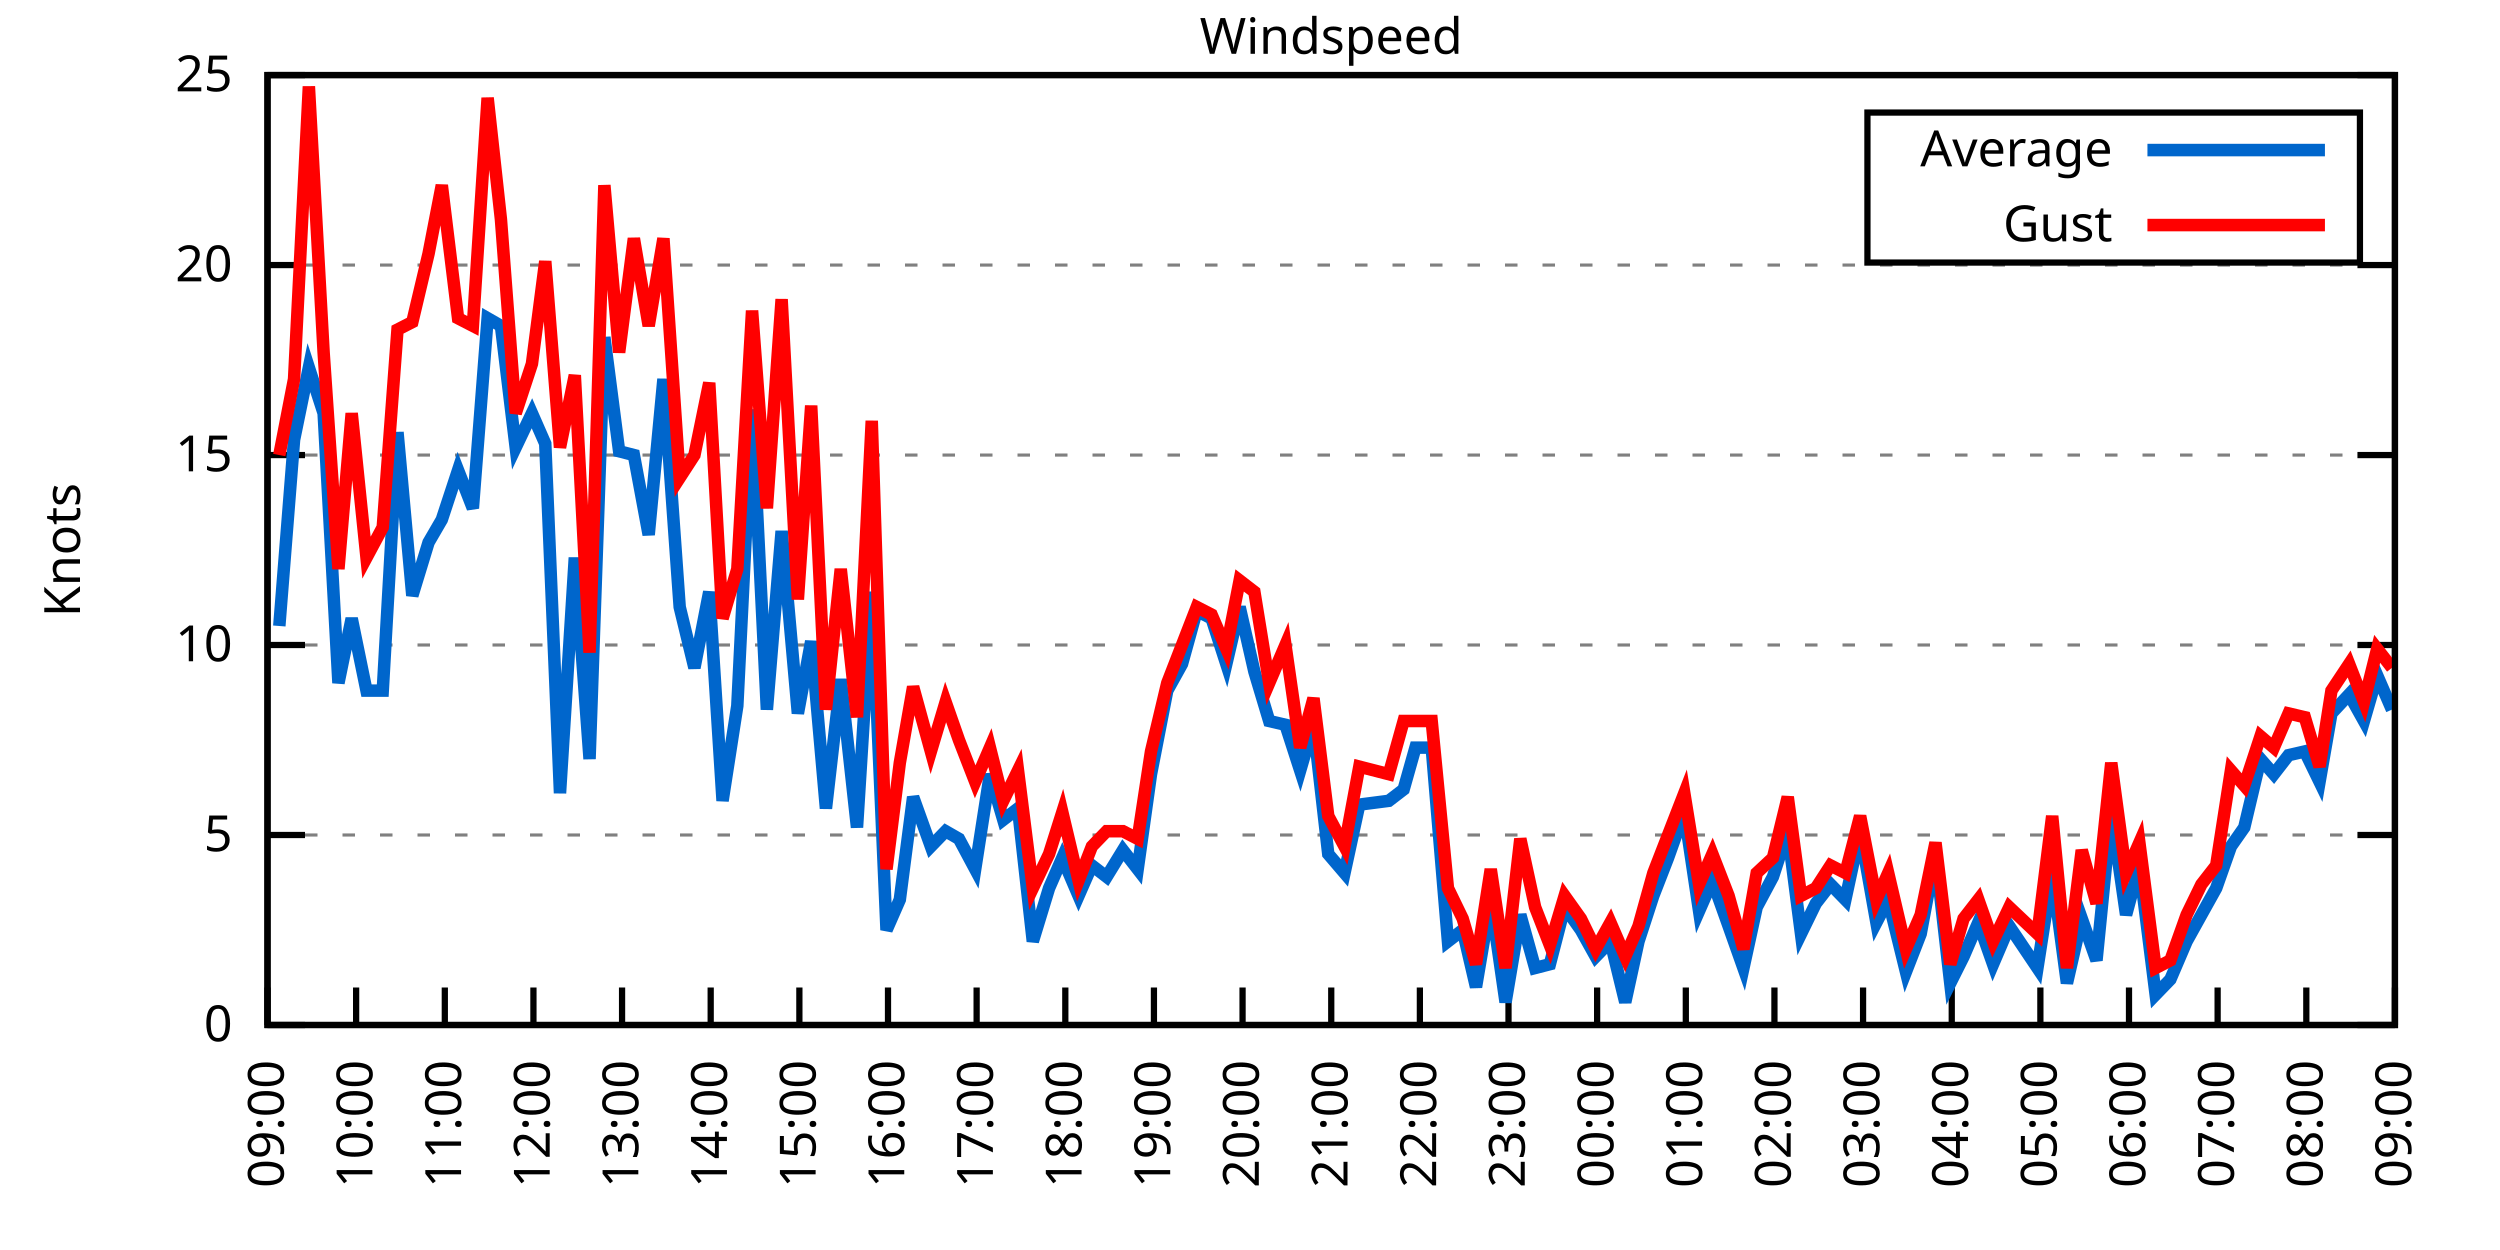
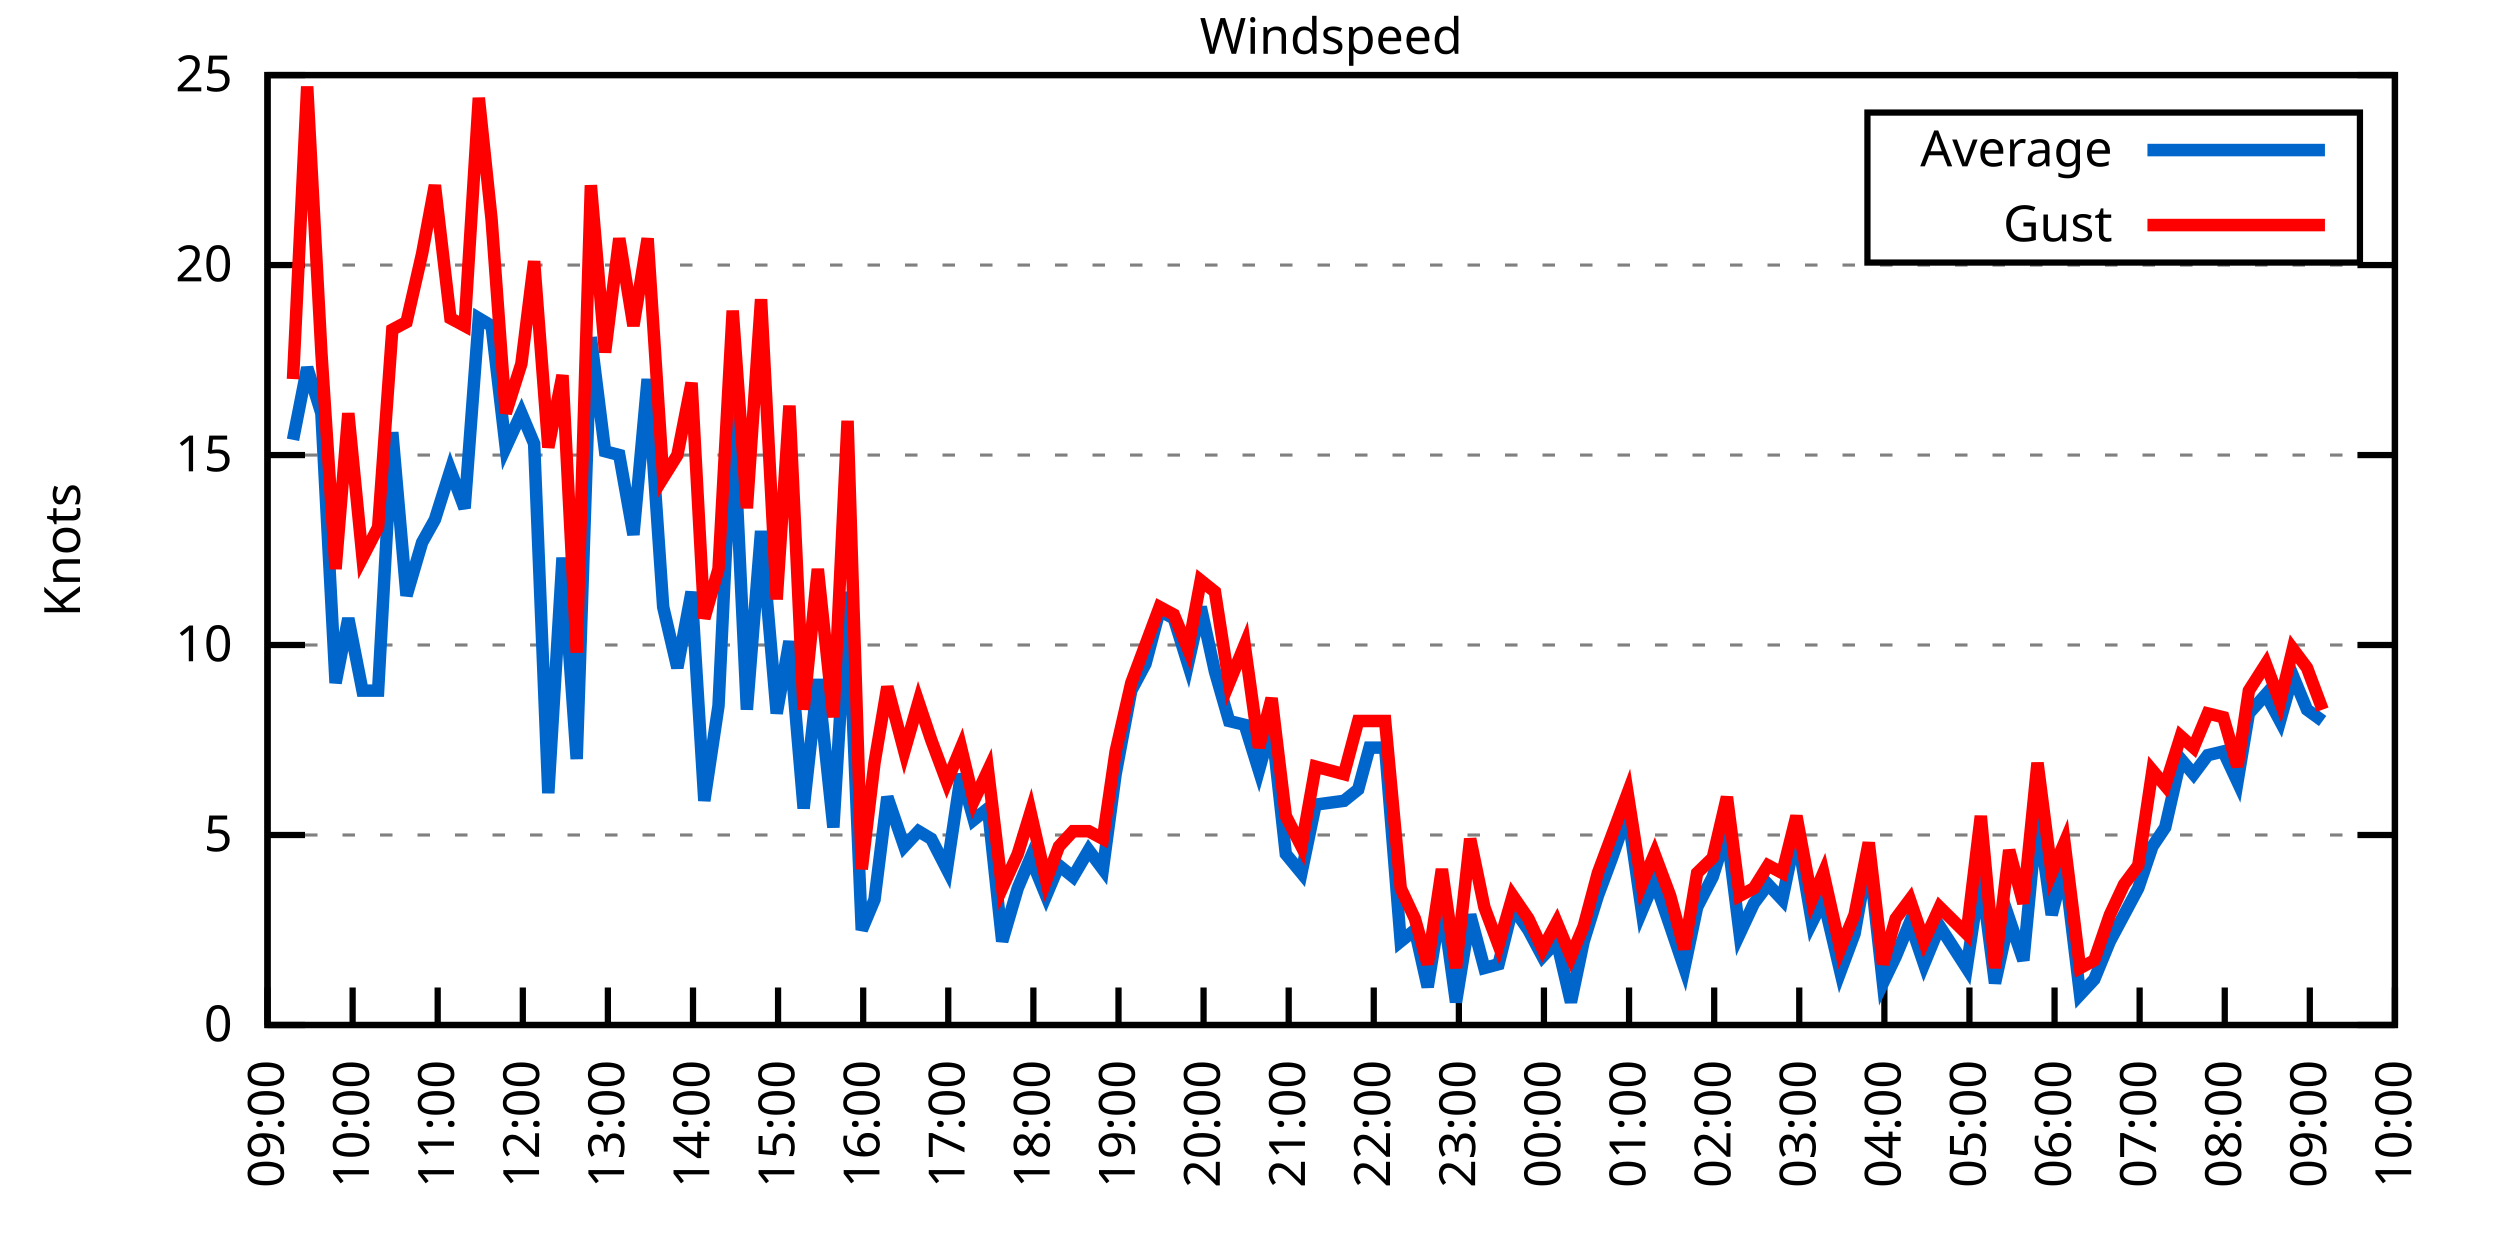
<svg xmlns="http://www.w3.org/2000/svg" xmlns:xlink="http://www.w3.org/1999/xlink" width="400" height="200" viewBox="0 0 400 200">
  <g id="gnuplot_canvas">
    <rect x="0" y="0" width="400" height="200" fill="none" />
    <defs>
      <circle id="gpDot" r="0.5" stroke-width="0.5" stroke="currentColor" />
      <path id="gpPt0" stroke-width="0.333" stroke="currentColor" d="M-1,0 h2 M0,-1 v2" />
      <path id="gpPt1" stroke-width="0.333" stroke="currentColor" d="M-1,-1 L1,1 M1,-1 L-1,1" />
      <path id="gpPt2" stroke-width="0.333" stroke="currentColor" d="M-1,0 L1,0 M0,-1 L0,1 M-1,-1 L1,1 M-1,1 L1,-1" />
      <rect id="gpPt3" stroke-width="0.333" stroke="currentColor" x="-1" y="-1" width="2" height="2" />
      <rect id="gpPt4" stroke-width="0.333" stroke="currentColor" fill="currentColor" x="-1" y="-1" width="2" height="2" />
      <circle id="gpPt5" stroke-width="0.333" stroke="currentColor" cx="0" cy="0" r="1" />
      <use xlink:href="#gpPt5" id="gpPt6" fill="currentColor" stroke="none" />
      <path id="gpPt7" stroke-width="0.333" stroke="currentColor" d="M0,-1.33 L-1.33,0.67 L1.33,0.67 z" />
      <use xlink:href="#gpPt7" id="gpPt8" fill="currentColor" stroke="none" />
      <use xlink:href="#gpPt7" id="gpPt9" stroke="currentColor" transform="rotate(180)" />
      <use xlink:href="#gpPt9" id="gpPt10" fill="currentColor" stroke="none" />
      <use xlink:href="#gpPt3" id="gpPt11" stroke="currentColor" transform="rotate(45)" />
      <use xlink:href="#gpPt11" id="gpPt12" fill="currentColor" stroke="none" />
      <path id="gpPt13" stroke-width="0.333" stroke="currentColor" d="M0,1.330 L1.265,0.411 L0.782,-1.067 L-0.782,-1.076 L-1.265,0.411 z" />
      <use xlink:href="#gpPt13" id="gpPt14" fill="currentColor" stroke="none" />
      <filter id="textbox" filterUnits="objectBoundingBox" x="0" y="0" height="1" width="1">
        <feFlood flood-color="white" flood-opacity="1" result="bgnd" />
        <feComposite in="SourceGraphic" in2="bgnd" operator="atop" />
      </filter>
      <filter id="greybox" filterUnits="objectBoundingBox" x="0" y="0" height="1" width="1">
        <feFlood flood-color="lightgrey" flood-opacity="1" result="grey" />
        <feComposite in="SourceGraphic" in2="grey" operator="atop" />
      </filter>
    </defs>
    <g fill="none" color="white" stroke="currentColor" stroke-width="1.00" stroke-linecap="butt" stroke-linejoin="miter">
</g>
    <g fill="none" color="black" stroke="currentColor" stroke-width="1.00" stroke-linecap="butt" stroke-linejoin="miter">
      <g stroke="none" shape-rendering="crispEdges">
        <polygon fill="rgb(255, 255, 255)" points="42.80,164.00 383.18,164.00 383.18,12.02 42.80,12.02 " />
      </g>
    </g>
    <g fill="none" color="black" stroke="currentColor" stroke-width="1.00" stroke-linecap="butt" stroke-linejoin="miter">
</g>
    <g fill="none" color="black" stroke="black" stroke-width="0.50" stroke-linecap="butt" stroke-linejoin="miter">
</g>
    <g fill="none" color="gray" stroke="currentColor" stroke-width="0.50" stroke-linecap="butt" stroke-linejoin="miter">
      <path stroke="gray" stroke-dasharray="2,4" class="gridline" d="M42.80,164.00 L383.19,164.00  " />
    </g>
    <g fill="none" color="gray" stroke="gray" stroke-width="1.00" stroke-linecap="butt" stroke-linejoin="miter">
</g>
    <g fill="none" color="black" stroke="currentColor" stroke-width="1.00" stroke-linecap="butt" stroke-linejoin="miter">
      <path stroke="black" d="M42.80,164.00 L48.80,164.00 M383.19,164.00 L377.19,164.00  " />
      <g transform="translate(37.20,166.60)" stroke="none" fill="black" font-family="Sans" font-size="8.00" text-anchor="end">
        <text>
          <tspan font-family="Sans"> 0</tspan>
        </text>
      </g>
    </g>
    <g fill="none" color="black" stroke="currentColor" stroke-width="1.00" stroke-linecap="butt" stroke-linejoin="miter">
</g>
    <g fill="none" color="black" stroke="black" stroke-width="0.50" stroke-linecap="butt" stroke-linejoin="miter">
</g>
    <g fill="none" color="gray" stroke="currentColor" stroke-width="0.50" stroke-linecap="butt" stroke-linejoin="miter">
      <path stroke="gray" stroke-dasharray="2,4" class="gridline" d="M42.80,133.60 L383.19,133.60  " />
    </g>
    <g fill="none" color="gray" stroke="gray" stroke-width="1.00" stroke-linecap="butt" stroke-linejoin="miter">
</g>
    <g fill="none" color="black" stroke="currentColor" stroke-width="1.00" stroke-linecap="butt" stroke-linejoin="miter">
      <path stroke="black" d="M42.80,133.60 L48.80,133.60 M383.19,133.60 L377.19,133.60  " />
      <g transform="translate(37.20,136.20)" stroke="none" fill="black" font-family="Sans" font-size="8.00" text-anchor="end">
        <text>
          <tspan font-family="Sans"> 5</tspan>
        </text>
      </g>
    </g>
    <g fill="none" color="black" stroke="currentColor" stroke-width="1.00" stroke-linecap="butt" stroke-linejoin="miter">
</g>
    <g fill="none" color="black" stroke="black" stroke-width="0.50" stroke-linecap="butt" stroke-linejoin="miter">
</g>
    <g fill="none" color="gray" stroke="currentColor" stroke-width="0.50" stroke-linecap="butt" stroke-linejoin="miter">
      <path stroke="gray" stroke-dasharray="2,4" class="gridline" d="M42.80,103.20 L383.19,103.20  " />
    </g>
    <g fill="none" color="gray" stroke="gray" stroke-width="1.00" stroke-linecap="butt" stroke-linejoin="miter">
</g>
    <g fill="none" color="black" stroke="currentColor" stroke-width="1.00" stroke-linecap="butt" stroke-linejoin="miter">
      <path stroke="black" d="M42.80,103.20 L48.80,103.20 M383.19,103.20 L377.19,103.20  " />
      <g transform="translate(37.20,105.80)" stroke="none" fill="black" font-family="Sans" font-size="8.00" text-anchor="end">
        <text>
          <tspan font-family="Sans"> 10</tspan>
        </text>
      </g>
    </g>
    <g fill="none" color="black" stroke="currentColor" stroke-width="1.00" stroke-linecap="butt" stroke-linejoin="miter">
</g>
    <g fill="none" color="black" stroke="black" stroke-width="0.50" stroke-linecap="butt" stroke-linejoin="miter">
</g>
    <g fill="none" color="gray" stroke="currentColor" stroke-width="0.50" stroke-linecap="butt" stroke-linejoin="miter">
      <path stroke="gray" stroke-dasharray="2,4" class="gridline" d="M42.80,72.81 L383.19,72.81  " />
    </g>
    <g fill="none" color="gray" stroke="gray" stroke-width="1.00" stroke-linecap="butt" stroke-linejoin="miter">
</g>
    <g fill="none" color="black" stroke="currentColor" stroke-width="1.00" stroke-linecap="butt" stroke-linejoin="miter">
      <path stroke="black" d="M42.80,72.81 L48.80,72.81 M383.19,72.81 L377.19,72.81  " />
      <g transform="translate(37.20,75.41)" stroke="none" fill="black" font-family="Sans" font-size="8.00" text-anchor="end">
        <text>
          <tspan font-family="Sans"> 15</tspan>
        </text>
      </g>
    </g>
    <g fill="none" color="black" stroke="currentColor" stroke-width="1.00" stroke-linecap="butt" stroke-linejoin="miter">
</g>
    <g fill="none" color="black" stroke="black" stroke-width="0.50" stroke-linecap="butt" stroke-linejoin="miter">
</g>
    <g fill="none" color="gray" stroke="currentColor" stroke-width="0.50" stroke-linecap="butt" stroke-linejoin="miter">
      <path stroke="gray" stroke-dasharray="2,4" class="gridline" d="M42.80,42.41 L383.19,42.41  " />
    </g>
    <g fill="none" color="gray" stroke="gray" stroke-width="1.00" stroke-linecap="butt" stroke-linejoin="miter">
</g>
    <g fill="none" color="black" stroke="currentColor" stroke-width="1.00" stroke-linecap="butt" stroke-linejoin="miter">
      <path stroke="black" d="M42.80,42.41 L48.80,42.41 M383.19,42.41 L377.19,42.41  " />
      <g transform="translate(37.20,45.01)" stroke="none" fill="black" font-family="Sans" font-size="8.00" text-anchor="end">
        <text>
          <tspan font-family="Sans"> 20</tspan>
        </text>
      </g>
    </g>
    <g fill="none" color="black" stroke="currentColor" stroke-width="1.00" stroke-linecap="butt" stroke-linejoin="miter">
</g>
    <g fill="none" color="black" stroke="black" stroke-width="0.50" stroke-linecap="butt" stroke-linejoin="miter">
</g>
    <g fill="none" color="gray" stroke="currentColor" stroke-width="0.50" stroke-linecap="butt" stroke-linejoin="miter">
      <path stroke="gray" stroke-dasharray="2,4" class="gridline" d="M42.80,12.01 L383.19,12.01  " />
    </g>
    <g fill="none" color="gray" stroke="gray" stroke-width="1.00" stroke-linecap="butt" stroke-linejoin="miter">
</g>
    <g fill="none" color="black" stroke="currentColor" stroke-width="1.00" stroke-linecap="butt" stroke-linejoin="miter">
      <path stroke="black" d="M42.80,12.01 L48.80,12.01 M383.19,12.01 L377.19,12.01  " />
      <g transform="translate(37.20,14.61)" stroke="none" fill="black" font-family="Sans" font-size="8.00" text-anchor="end">
        <text>
          <tspan font-family="Sans"> 25</tspan>
        </text>
      </g>
    </g>
    <g fill="none" color="black" stroke="currentColor" stroke-width="1.00" stroke-linecap="butt" stroke-linejoin="miter">
      <path stroke="black" d="M42.80,164.00 L42.80,158.00  " />
      <g transform="translate(45.40,169.60) rotate(270.00)" stroke="none" fill="black" font-family="Sans" font-size="8.00" text-anchor="end">
        <text>
          <tspan font-family="Sans">09:00</tspan>
        </text>
      </g>
    </g>
    <g fill="none" color="black" stroke="currentColor" stroke-width="1.00" stroke-linecap="butt" stroke-linejoin="miter">
-       <path stroke="black" d="M56.98,164.00 L56.98,158.00  " />
-       <g transform="translate(59.58,169.60) rotate(270.00)" stroke="none" fill="black" font-family="Sans" font-size="8.00" text-anchor="end">
+       <path stroke="black" d="M56.42,164.00 L56.42,158.00  " />
+       <g transform="translate(59.02,169.60) rotate(270.00)" stroke="none" fill="black" font-family="Sans" font-size="8.00" text-anchor="end">
        <text>
          <tspan font-family="Sans">10:00</tspan>
        </text>
      </g>
    </g>
    <g fill="none" color="black" stroke="currentColor" stroke-width="1.00" stroke-linecap="butt" stroke-linejoin="miter">
-       <path stroke="black" d="M71.17,164.00 L71.17,158.00  " />
-       <g transform="translate(73.77,169.60) rotate(270.00)" stroke="none" fill="black" font-family="Sans" font-size="8.00" text-anchor="end">
+       <path stroke="black" d="M70.03,164.00 L70.03,158.00  " />
+       <g transform="translate(72.63,169.60) rotate(270.00)" stroke="none" fill="black" font-family="Sans" font-size="8.00" text-anchor="end">
        <text>
          <tspan font-family="Sans">11:00</tspan>
        </text>
      </g>
    </g>
    <g fill="none" color="black" stroke="currentColor" stroke-width="1.00" stroke-linecap="butt" stroke-linejoin="miter">
-       <path stroke="black" d="M85.35,164.00 L85.35,158.00  " />
-       <g transform="translate(87.95,169.60) rotate(270.00)" stroke="none" fill="black" font-family="Sans" font-size="8.00" text-anchor="end">
+       <path stroke="black" d="M83.65,164.00 L83.65,158.00  " />
+       <g transform="translate(86.25,169.60) rotate(270.00)" stroke="none" fill="black" font-family="Sans" font-size="8.00" text-anchor="end">
        <text>
          <tspan font-family="Sans">12:00</tspan>
        </text>
      </g>
    </g>
    <g fill="none" color="black" stroke="currentColor" stroke-width="1.00" stroke-linecap="butt" stroke-linejoin="miter">
-       <path stroke="black" d="M99.53,164.00 L99.53,158.00  " />
-       <g transform="translate(102.13,169.60) rotate(270.00)" stroke="none" fill="black" font-family="Sans" font-size="8.00" text-anchor="end">
+       <path stroke="black" d="M97.26,164.00 L97.26,158.00  " />
+       <g transform="translate(99.86,169.60) rotate(270.00)" stroke="none" fill="black" font-family="Sans" font-size="8.00" text-anchor="end">
        <text>
          <tspan font-family="Sans">13:00</tspan>
        </text>
      </g>
    </g>
    <g fill="none" color="black" stroke="currentColor" stroke-width="1.00" stroke-linecap="butt" stroke-linejoin="miter">
-       <path stroke="black" d="M113.71,164.00 L113.71,158.00  " />
-       <g transform="translate(116.31,169.60) rotate(270.00)" stroke="none" fill="black" font-family="Sans" font-size="8.00" text-anchor="end">
+       <path stroke="black" d="M110.88,164.00 L110.88,158.00  " />
+       <g transform="translate(113.48,169.60) rotate(270.00)" stroke="none" fill="black" font-family="Sans" font-size="8.00" text-anchor="end">
        <text>
          <tspan font-family="Sans">14:00</tspan>
        </text>
      </g>
    </g>
    <g fill="none" color="black" stroke="currentColor" stroke-width="1.00" stroke-linecap="butt" stroke-linejoin="miter">
-       <path stroke="black" d="M127.90,164.00 L127.90,158.00  " />
-       <g transform="translate(130.50,169.60) rotate(270.00)" stroke="none" fill="black" font-family="Sans" font-size="8.00" text-anchor="end">
+       <path stroke="black" d="M124.49,164.00 L124.49,158.00  " />
+       <g transform="translate(127.09,169.60) rotate(270.00)" stroke="none" fill="black" font-family="Sans" font-size="8.00" text-anchor="end">
        <text>
          <tspan font-family="Sans">15:00</tspan>
        </text>
      </g>
    </g>
    <g fill="none" color="black" stroke="currentColor" stroke-width="1.00" stroke-linecap="butt" stroke-linejoin="miter">
-       <path stroke="black" d="M142.08,164.00 L142.08,158.00  " />
-       <g transform="translate(144.68,169.60) rotate(270.00)" stroke="none" fill="black" font-family="Sans" font-size="8.00" text-anchor="end">
+       <path stroke="black" d="M138.11,164.00 L138.11,158.00  " />
+       <g transform="translate(140.71,169.60) rotate(270.00)" stroke="none" fill="black" font-family="Sans" font-size="8.00" text-anchor="end">
        <text>
          <tspan font-family="Sans">16:00</tspan>
        </text>
      </g>
    </g>
    <g fill="none" color="black" stroke="currentColor" stroke-width="1.00" stroke-linecap="butt" stroke-linejoin="miter">
-       <path stroke="black" d="M156.26,164.00 L156.26,158.00  " />
-       <g transform="translate(158.86,169.60) rotate(270.00)" stroke="none" fill="black" font-family="Sans" font-size="8.00" text-anchor="end">
+       <path stroke="black" d="M151.72,164.00 L151.72,158.00  " />
+       <g transform="translate(154.32,169.60) rotate(270.00)" stroke="none" fill="black" font-family="Sans" font-size="8.00" text-anchor="end">
        <text>
          <tspan font-family="Sans">17:00</tspan>
        </text>
      </g>
    </g>
    <g fill="none" color="black" stroke="currentColor" stroke-width="1.00" stroke-linecap="butt" stroke-linejoin="miter">
-       <path stroke="black" d="M170.45,164.00 L170.45,158.00  " />
-       <g transform="translate(173.05,169.60) rotate(270.00)" stroke="none" fill="black" font-family="Sans" font-size="8.00" text-anchor="end">
+       <path stroke="black" d="M165.34,164.00 L165.34,158.00  " />
+       <g transform="translate(167.94,169.60) rotate(270.00)" stroke="none" fill="black" font-family="Sans" font-size="8.00" text-anchor="end">
        <text>
          <tspan font-family="Sans">18:00</tspan>
        </text>
      </g>
    </g>
    <g fill="none" color="black" stroke="currentColor" stroke-width="1.00" stroke-linecap="butt" stroke-linejoin="miter">
-       <path stroke="black" d="M184.63,164.00 L184.63,158.00  " />
-       <g transform="translate(187.23,169.60) rotate(270.00)" stroke="none" fill="black" font-family="Sans" font-size="8.00" text-anchor="end">
+       <path stroke="black" d="M178.96,164.00 L178.96,158.00  " />
+       <g transform="translate(181.56,169.60) rotate(270.00)" stroke="none" fill="black" font-family="Sans" font-size="8.00" text-anchor="end">
        <text>
          <tspan font-family="Sans">19:00</tspan>
        </text>
      </g>
    </g>
    <g fill="none" color="black" stroke="currentColor" stroke-width="1.00" stroke-linecap="butt" stroke-linejoin="miter">
-       <path stroke="black" d="M198.81,164.00 L198.81,158.00  " />
-       <g transform="translate(201.41,169.60) rotate(270.00)" stroke="none" fill="black" font-family="Sans" font-size="8.00" text-anchor="end">
+       <path stroke="black" d="M192.57,164.00 L192.57,158.00  " />
+       <g transform="translate(195.17,169.60) rotate(270.00)" stroke="none" fill="black" font-family="Sans" font-size="8.00" text-anchor="end">
        <text>
          <tspan font-family="Sans">20:00</tspan>
        </text>
      </g>
    </g>
    <g fill="none" color="black" stroke="currentColor" stroke-width="1.00" stroke-linecap="butt" stroke-linejoin="miter">
-       <path stroke="black" d="M213.00,164.00 L213.00,158.00  " />
-       <g transform="translate(215.60,169.60) rotate(270.00)" stroke="none" fill="black" font-family="Sans" font-size="8.00" text-anchor="end">
+       <path stroke="black" d="M206.19,164.00 L206.19,158.00  " />
+       <g transform="translate(208.79,169.60) rotate(270.00)" stroke="none" fill="black" font-family="Sans" font-size="8.00" text-anchor="end">
        <text>
          <tspan font-family="Sans">21:00</tspan>
        </text>
      </g>
    </g>
    <g fill="none" color="black" stroke="currentColor" stroke-width="1.00" stroke-linecap="butt" stroke-linejoin="miter">
-       <path stroke="black" d="M227.18,164.00 L227.18,158.00  " />
-       <g transform="translate(229.78,169.60) rotate(270.00)" stroke="none" fill="black" font-family="Sans" font-size="8.00" text-anchor="end">
+       <path stroke="black" d="M219.80,164.00 L219.80,158.00  " />
+       <g transform="translate(222.40,169.60) rotate(270.00)" stroke="none" fill="black" font-family="Sans" font-size="8.00" text-anchor="end">
        <text>
          <tspan font-family="Sans">22:00</tspan>
        </text>
      </g>
    </g>
    <g fill="none" color="black" stroke="currentColor" stroke-width="1.00" stroke-linecap="butt" stroke-linejoin="miter">
-       <path stroke="black" d="M241.36,164.00 L241.36,158.00  " />
-       <g transform="translate(243.96,169.60) rotate(270.00)" stroke="none" fill="black" font-family="Sans" font-size="8.00" text-anchor="end">
+       <path stroke="black" d="M233.42,164.00 L233.42,158.00  " />
+       <g transform="translate(236.02,169.60) rotate(270.00)" stroke="none" fill="black" font-family="Sans" font-size="8.00" text-anchor="end">
        <text>
          <tspan font-family="Sans">23:00</tspan>
        </text>
      </g>
    </g>
    <g fill="none" color="black" stroke="currentColor" stroke-width="1.00" stroke-linecap="butt" stroke-linejoin="miter">
-       <path stroke="black" d="M255.54,164.00 L255.54,158.00  " />
-       <g transform="translate(258.14,169.60) rotate(270.00)" stroke="none" fill="black" font-family="Sans" font-size="8.00" text-anchor="end">
+       <path stroke="black" d="M247.03,164.00 L247.03,158.00  " />
+       <g transform="translate(249.63,169.60) rotate(270.00)" stroke="none" fill="black" font-family="Sans" font-size="8.00" text-anchor="end">
        <text>
          <tspan font-family="Sans">00:00</tspan>
        </text>
      </g>
    </g>
    <g fill="none" color="black" stroke="currentColor" stroke-width="1.00" stroke-linecap="butt" stroke-linejoin="miter">
-       <path stroke="black" d="M269.73,164.00 L269.73,158.00  " />
-       <g transform="translate(272.33,169.60) rotate(270.00)" stroke="none" fill="black" font-family="Sans" font-size="8.00" text-anchor="end">
+       <path stroke="black" d="M260.65,164.00 L260.65,158.00  " />
+       <g transform="translate(263.25,169.60) rotate(270.00)" stroke="none" fill="black" font-family="Sans" font-size="8.00" text-anchor="end">
        <text>
          <tspan font-family="Sans">01:00</tspan>
        </text>
      </g>
    </g>
    <g fill="none" color="black" stroke="currentColor" stroke-width="1.00" stroke-linecap="butt" stroke-linejoin="miter">
-       <path stroke="black" d="M283.91,164.00 L283.91,158.00  " />
-       <g transform="translate(286.51,169.60) rotate(270.00)" stroke="none" fill="black" font-family="Sans" font-size="8.00" text-anchor="end">
+       <path stroke="black" d="M274.27,164.00 L274.27,158.00  " />
+       <g transform="translate(276.87,169.60) rotate(270.00)" stroke="none" fill="black" font-family="Sans" font-size="8.00" text-anchor="end">
        <text>
          <tspan font-family="Sans">02:00</tspan>
        </text>
      </g>
    </g>
    <g fill="none" color="black" stroke="currentColor" stroke-width="1.00" stroke-linecap="butt" stroke-linejoin="miter">
-       <path stroke="black" d="M298.09,164.00 L298.09,158.00  " />
-       <g transform="translate(300.69,169.60) rotate(270.00)" stroke="none" fill="black" font-family="Sans" font-size="8.00" text-anchor="end">
+       <path stroke="black" d="M287.88,164.00 L287.88,158.00  " />
+       <g transform="translate(290.48,169.60) rotate(270.00)" stroke="none" fill="black" font-family="Sans" font-size="8.00" text-anchor="end">
        <text>
          <tspan font-family="Sans">03:00</tspan>
        </text>
      </g>
    </g>
    <g fill="none" color="black" stroke="currentColor" stroke-width="1.00" stroke-linecap="butt" stroke-linejoin="miter">
-       <path stroke="black" d="M312.28,164.00 L312.28,158.00  " />
-       <g transform="translate(314.88,169.60) rotate(270.00)" stroke="none" fill="black" font-family="Sans" font-size="8.00" text-anchor="end">
+       <path stroke="black" d="M301.50,164.00 L301.50,158.00  " />
+       <g transform="translate(304.10,169.60) rotate(270.00)" stroke="none" fill="black" font-family="Sans" font-size="8.00" text-anchor="end">
        <text>
          <tspan font-family="Sans">04:00</tspan>
        </text>
      </g>
    </g>
    <g fill="none" color="black" stroke="currentColor" stroke-width="1.00" stroke-linecap="butt" stroke-linejoin="miter">
-       <path stroke="black" d="M326.46,164.00 L326.46,158.00  " />
-       <g transform="translate(329.06,169.60) rotate(270.00)" stroke="none" fill="black" font-family="Sans" font-size="8.00" text-anchor="end">
+       <path stroke="black" d="M315.11,164.00 L315.11,158.00  " />
+       <g transform="translate(317.71,169.60) rotate(270.00)" stroke="none" fill="black" font-family="Sans" font-size="8.00" text-anchor="end">
        <text>
          <tspan font-family="Sans">05:00</tspan>
        </text>
      </g>
    </g>
    <g fill="none" color="black" stroke="currentColor" stroke-width="1.00" stroke-linecap="butt" stroke-linejoin="miter">
-       <path stroke="black" d="M340.64,164.00 L340.64,158.00  " />
-       <g transform="translate(343.24,169.60) rotate(270.00)" stroke="none" fill="black" font-family="Sans" font-size="8.00" text-anchor="end">
+       <path stroke="black" d="M328.73,164.00 L328.73,158.00  " />
+       <g transform="translate(331.33,169.60) rotate(270.00)" stroke="none" fill="black" font-family="Sans" font-size="8.00" text-anchor="end">
        <text>
          <tspan font-family="Sans">06:00</tspan>
        </text>
      </g>
    </g>
    <g fill="none" color="black" stroke="currentColor" stroke-width="1.00" stroke-linecap="butt" stroke-linejoin="miter">
-       <path stroke="black" d="M354.82,164.00 L354.82,158.00  " />
-       <g transform="translate(357.42,169.60) rotate(270.00)" stroke="none" fill="black" font-family="Sans" font-size="8.00" text-anchor="end">
+       <path stroke="black" d="M342.34,164.00 L342.34,158.00  " />
+       <g transform="translate(344.94,169.60) rotate(270.00)" stroke="none" fill="black" font-family="Sans" font-size="8.00" text-anchor="end">
        <text>
          <tspan font-family="Sans">07:00</tspan>
        </text>
      </g>
    </g>
    <g fill="none" color="black" stroke="currentColor" stroke-width="1.00" stroke-linecap="butt" stroke-linejoin="miter">
-       <path stroke="black" d="M369.01,164.00 L369.01,158.00  " />
-       <g transform="translate(371.61,169.60) rotate(270.00)" stroke="none" fill="black" font-family="Sans" font-size="8.00" text-anchor="end">
+       <path stroke="black" d="M355.96,164.00 L355.96,158.00  " />
+       <g transform="translate(358.56,169.60) rotate(270.00)" stroke="none" fill="black" font-family="Sans" font-size="8.00" text-anchor="end">
        <text>
          <tspan font-family="Sans">08:00</tspan>
+         </text>
+       </g>
+     </g>
+     <g fill="none" color="black" stroke="currentColor" stroke-width="1.00" stroke-linecap="butt" stroke-linejoin="miter">
+       <path stroke="black" d="M369.57,164.00 L369.57,158.00  " />
+       <g transform="translate(372.17,169.60) rotate(270.00)" stroke="none" fill="black" font-family="Sans" font-size="8.00" text-anchor="end">
+         <text>
+           <tspan font-family="Sans">09:00</tspan>
        </text>
      </g>
    </g>
    <g fill="none" color="black" stroke="currentColor" stroke-width="1.00" stroke-linecap="butt" stroke-linejoin="miter">
      <path stroke="black" d="M383.19,164.00 L383.19,158.00  " />
      <g transform="translate(385.79,169.60) rotate(270.00)" stroke="none" fill="black" font-family="Sans" font-size="8.00" text-anchor="end">
        <text>
-           <tspan font-family="Sans">09:00</tspan>
+           <tspan font-family="Sans">10:00</tspan>
        </text>
      </g>
    </g>
    <g fill="none" color="black" stroke="currentColor" stroke-width="1.00" stroke-linecap="butt" stroke-linejoin="miter">
</g>
    <g fill="none" color="black" stroke="currentColor" stroke-width="1.00" stroke-linecap="butt" stroke-linejoin="miter">
      <path stroke="black" d="M42.80,12.01 L42.80,164.00 L383.19,164.00 L383.19,12.01 L42.80,12.01 Z  " />
    </g>
    <g fill="none" color="black" stroke="currentColor" stroke-width="1.00" stroke-linecap="butt" stroke-linejoin="miter">
</g>
    <g fill="none" color="black" stroke="currentColor" stroke-width="1.00" stroke-linecap="butt" stroke-linejoin="miter">
      <path stroke="black" d="M298.79,42.01 L298.79,18.01 L377.59,18.01 L377.59,42.01 L298.79,42.01 Z  " />
    </g>
    <g id="Windspeed_plot_1">
      <g fill="none" color="white" stroke="black" stroke-width="2.00" stroke-linecap="butt" stroke-linejoin="miter">
</g>
      <g fill="none" color="black" stroke="currentColor" stroke-width="2.00" stroke-linecap="butt" stroke-linejoin="miter">
        <g transform="translate(337.99,26.61)" stroke="none" fill="black" font-family="Sans" font-size="8.00" text-anchor="end">
          <text>
            <tspan font-family="Sans">Average</tspan>
          </text>
        </g>
      </g>
      <g fill="none" color="black" stroke="currentColor" stroke-width="2.00" stroke-linecap="butt" stroke-linejoin="miter">
-         <path stroke="rgb(  0, 102, 204)" d="M343.59,24.01 L371.99,24.01 M44.69,100.16 L47.05,70.37 L49.42,58.82 L51.78,66.12 L54.15,109.28 L56.27,98.95   L58.64,110.50 L61.24,110.50 L63.60,69.16 L65.97,95.30 L68.57,86.79 L70.69,83.14 L73.29,75.24 L75.66,81.32   L78.02,50.92 L80.15,52.14 L82.51,71.59 L85.11,66.12 L87.24,70.98 L89.60,126.91 L91.97,89.22 L94.33,121.44   L96.70,53.96 L99.06,72.20 L101.42,72.81 L103.79,85.57 L106.15,60.65 L108.75,97.12 L111.11,106.85 L113.48,94.69   L115.61,128.13 L117.97,112.93 L120.33,65.51 L122.70,113.54 L125.06,84.97 L127.66,114.15 L129.79,102.60 L132.15,129.35   L134.52,108.68 L137.12,132.39 L139.48,94.69 L141.84,148.80 L143.97,143.94 L146.10,127.52 L148.94,135.43 L151.30,132.99   L153.43,134.21 L156.03,139.07 L158.39,123.87 L160.52,131.17 L162.88,129.35 L165.25,150.62 L167.85,142.11 L169.97,137.25   L172.57,143.33 L174.70,138.47 L177.06,140.29 L179.67,136.03 L182.03,139.07 L184.16,123.87 L186.76,110.50 L189.12,106.24   L191.48,97.73 L193.85,98.95 L196.21,106.24 L198.34,97.12 L200.70,107.46 L203.07,115.36 L205.67,115.97 L208.03,123.27   L210.16,115.97 L212.52,136.64 L215.12,139.68 L217.49,128.74 L222.21,128.13 L224.58,126.31 L226.47,119.62 L229.07,119.62   L231.67,150.62 L234.03,148.80 L236.16,157.92 L238.52,143.94 L240.89,160.35 L243.25,146.37 L245.62,154.88 L247.98,154.27   L250.34,145.15 L252.94,148.80 L255.31,153.06 L257.67,150.62 L260.04,160.35 L262.16,150.62 L264.53,143.33 L266.89,137.25   L269.49,129.95 L271.85,145.76 L273.98,140.90 L276.58,148.19 L278.95,154.88 L281.07,145.15 L283.67,140.29 L286.04,132.99   L288.16,149.41 L290.53,144.55 L292.89,141.51 L295.26,143.94 L297.62,132.99 L300.22,147.59 L302.11,143.94 L304.95,155.49   L307.31,149.41 L309.68,136.64 L312.04,157.31 L314.17,153.06 L316.53,147.59 L318.89,154.27 L321.49,148.19 L325.99,154.88   L328.35,139.68 L330.71,157.31 L333.08,146.98 L335.44,153.66 L337.80,129.95 L340.17,146.37 L342.30,138.47 L344.90,159.14   L347.26,156.70 L349.86,150.62 L352.22,146.37 L354.59,142.11 L356.95,135.43 L359.08,132.39 L361.68,121.44 L363.81,123.87   L366.17,120.83 L368.77,120.23 L371.13,125.09 L373.03,114.15 L375.86,111.11 L378.23,115.36 L380.35,108.07 L382.72,113.54    " />
+         <path stroke="rgb(  0, 102, 204)" d="M343.59,24.01 L371.99,24.01 M46.88,70.37 L49.15,58.82 L51.42,66.12 L53.69,109.28 L55.73,98.95 L58.00,110.50   L60.50,110.50 L62.77,69.16 L65.04,95.30 L67.54,86.79 L69.58,83.14 L72.07,75.24 L74.34,81.32 L76.61,50.92   L78.65,52.14 L80.92,71.59 L83.42,66.12 L85.46,70.98 L87.73,126.91 L90.00,89.22 L92.27,121.44 L94.54,53.96   L96.81,72.20 L99.08,72.81 L101.35,85.57 L103.62,60.65 L106.11,97.12 L108.38,106.85 L110.65,94.69 L112.69,128.13   L114.96,112.93 L117.23,65.51 L119.50,113.54 L121.77,84.97 L124.27,114.15 L126.31,102.60 L128.58,129.35 L130.85,108.68   L133.34,132.39 L135.61,94.69 L137.88,148.80 L139.92,143.94 L141.97,127.52 L144.69,135.43 L146.96,132.99 L149.00,134.21   L151.50,139.07 L153.77,123.87 L155.81,131.17 L158.08,129.35 L160.35,150.62 L162.84,142.11 L164.89,137.25 L167.38,143.33   L169.43,138.47 L171.69,140.29 L174.19,136.03 L176.46,139.07 L178.50,123.87 L181.00,110.50 L183.27,106.24 L185.54,97.73   L187.81,98.95 L190.08,106.24 L192.12,97.12 L194.39,107.46 L196.66,115.36 L199.15,115.97 L201.42,123.27 L203.46,115.97   L205.73,136.64 L208.23,139.68 L210.50,128.74 L215.04,128.13 L217.31,126.31 L219.12,119.62 L221.62,119.62 L224.11,150.62   L226.38,148.80 L228.43,157.92 L230.70,143.94 L232.96,160.35 L235.23,146.37 L237.50,154.88 L239.77,154.27 L242.04,145.15   L244.54,148.80 L246.81,153.06 L249.08,150.62 L251.35,160.35 L253.39,150.62 L255.66,143.33 L257.93,137.25 L260.42,129.95   L262.69,145.76 L264.73,140.90 L267.23,148.19 L269.50,154.88 L271.54,145.15 L274.04,140.29 L276.31,132.99 L278.35,149.41   L280.62,144.55 L282.89,141.51 L285.16,143.94 L287.43,132.99 L289.92,147.59 L291.74,143.94 L294.46,155.49 L296.73,149.41   L299.00,136.64 L301.27,157.31 L303.31,153.06 L305.58,147.59 L307.85,154.27 L310.35,148.19 L314.66,154.88 L316.93,139.68   L319.20,157.31 L321.47,146.98 L323.74,153.66 L326.00,129.95 L328.27,146.37 L330.32,138.47 L332.81,159.14 L335.08,156.70   L337.58,150.62 L339.85,146.37 L342.12,142.11 L344.39,135.43 L346.43,132.39 L348.92,121.44 L350.97,123.87 L353.24,120.83   L355.73,120.23 L358.00,125.09 L359.82,114.15 L362.54,111.11 L364.81,115.36 L366.85,108.07 L369.12,113.54 L371.62,115.36    " />
      </g>
    </g>
    <g id="Windspeed_plot_2">
      <g fill="none" color="black" stroke="currentColor" stroke-width="2.00" stroke-linecap="butt" stroke-linejoin="miter">
        <g transform="translate(337.99,38.61)" stroke="none" fill="black" font-family="Sans" font-size="8.00" text-anchor="end">
          <text>
            <tspan font-family="Sans">Gust</tspan>
          </text>
        </g>
      </g>
      <g fill="none" color="black" stroke="currentColor" stroke-width="2.00" stroke-linecap="butt" stroke-linejoin="miter">
-         <path stroke="rgb(255,   0,   0)" d="M343.59,36.01 L371.99,36.01 M44.69,72.81 L47.05,60.65 L49.42,13.83 L51.78,56.39 L54.15,91.04 L56.27,66.12   L58.64,89.22 L61.24,84.36 L63.60,52.74 L65.97,51.53 L68.57,40.58 L70.69,29.64 L73.29,50.92 L75.66,52.14   L78.02,15.66 L80.15,35.11 L82.51,66.12 L85.11,58.21 L87.24,41.80 L89.60,71.59 L91.97,60.04 L94.33,104.42   L96.70,29.64 L99.06,56.39 L101.42,38.15 L103.79,52.14 L106.15,38.15 L108.75,76.45 L111.11,72.81 L113.48,61.25   L115.61,98.95 L117.97,91.04 L120.33,49.70 L122.70,81.32 L125.06,47.88 L127.66,95.91 L129.79,64.90 L132.15,113.54   L134.52,91.04 L137.12,114.76 L139.48,67.33 L141.84,139.07 L143.97,122.05 L146.10,109.89 L148.94,120.23 L151.30,112.32   L153.43,118.40 L156.03,125.09 L158.39,119.62 L160.52,128.13 L162.88,123.27 L165.25,142.11 L167.85,136.64 L169.97,129.95   L172.57,140.90 L174.70,135.43 L177.06,132.99 L179.67,132.99 L182.03,134.21 L184.16,120.23 L186.76,109.28 L189.12,103.20   L191.48,97.12 L193.85,98.34 L196.21,103.81 L198.34,92.87 L200.70,94.69 L203.07,109.28 L205.67,103.20 L208.03,119.62   L210.16,111.72 L212.52,130.56 L215.12,135.43 L217.49,122.66 L222.21,123.87 L224.58,115.36 L226.47,115.36 L229.07,115.36   L231.67,142.11 L234.03,146.98 L236.16,154.27 L238.52,139.07 L240.89,154.88 L243.25,134.21 L245.62,145.15 L247.98,151.23   L250.34,143.33 L252.94,146.98 L255.31,151.84 L257.67,147.59 L260.04,153.06 L262.16,148.19 L264.53,139.68 L266.89,133.60   L269.49,126.91 L271.85,141.51 L273.98,136.64 L276.58,143.33 L278.95,151.84 L281.07,139.68 L283.67,137.25 L286.04,127.52   L288.16,143.33 L290.53,142.11 L292.89,138.47 L295.26,139.68 L297.62,130.56 L300.22,143.94 L302.11,139.68 L304.95,151.84   L307.31,146.37 L309.68,134.82 L312.04,154.27 L314.17,146.98 L316.53,143.94 L318.89,150.62 L321.49,145.15 L325.99,149.41   L328.35,130.56 L330.71,154.88 L333.08,136.03 L335.44,144.55 L337.80,122.05 L340.17,139.68 L342.30,134.82 L344.90,154.88   L347.26,153.66 L349.86,146.37 L352.22,141.51 L354.59,138.47 L356.95,123.27 L359.08,125.70 L361.68,117.80 L363.81,119.62   L366.17,114.15 L368.77,114.76 L371.13,122.66 L373.03,110.50 L375.86,106.24 L378.23,112.32 L380.35,103.81 L382.72,106.85    " />
+         <path stroke="rgb(255,   0,   0)" d="M343.59,36.01 L371.99,36.01 M46.88,60.65 L49.15,13.83 L51.42,56.39 L53.69,91.04 L55.73,66.12 L58.00,89.22   L60.50,84.36 L62.77,52.74 L65.04,51.53 L67.54,40.58 L69.58,29.64 L72.07,50.92 L74.34,52.14 L76.61,15.66   L78.65,35.11 L80.92,66.12 L83.42,58.21 L85.46,41.80 L87.73,71.59 L90.00,60.04 L92.27,104.42 L94.54,29.64   L96.81,56.39 L99.08,38.15 L101.35,52.14 L103.62,38.15 L106.11,76.45 L108.38,72.81 L110.65,61.25 L112.69,98.95   L114.96,91.04 L117.23,49.70 L119.50,81.32 L121.77,47.88 L124.27,95.91 L126.31,64.90 L128.58,113.54 L130.85,91.04   L133.34,114.76 L135.61,67.33 L137.88,139.07 L139.92,122.05 L141.97,109.89 L144.69,120.23 L146.96,112.32 L149.00,118.40   L151.50,125.09 L153.77,119.62 L155.81,128.13 L158.08,123.27 L160.35,142.11 L162.84,136.64 L164.89,129.95 L167.38,140.90   L169.43,135.43 L171.69,132.99 L174.19,132.99 L176.46,134.21 L178.50,120.23 L181.00,109.28 L183.27,103.20 L185.54,97.12   L187.81,98.34 L190.08,103.81 L192.12,92.87 L194.39,94.69 L196.66,109.28 L199.15,103.20 L201.42,119.62 L203.46,111.72   L205.73,130.56 L208.23,135.43 L210.50,122.66 L215.04,123.87 L217.31,115.36 L219.12,115.36 L221.62,115.36 L224.11,142.11   L226.38,146.98 L228.43,154.27 L230.70,139.07 L232.96,154.88 L235.23,134.21 L237.50,145.15 L239.77,151.23 L242.04,143.33   L244.54,146.98 L246.81,151.84 L249.08,147.59 L251.35,153.06 L253.39,148.19 L255.66,139.68 L257.93,133.60 L260.42,126.91   L262.69,141.51 L264.73,136.64 L267.23,143.33 L269.50,151.84 L271.54,139.68 L274.04,137.25 L276.31,127.52 L278.35,143.33   L280.62,142.11 L282.89,138.47 L285.16,139.68 L287.43,130.56 L289.92,143.94 L291.74,139.68 L294.46,151.84 L296.73,146.37   L299.00,134.82 L301.27,154.27 L303.31,146.98 L305.58,143.94 L307.85,150.62 L310.35,145.15 L314.66,149.41 L316.93,130.56   L319.20,154.88 L321.47,136.03 L323.74,144.55 L326.00,122.05 L328.27,139.68 L330.32,134.82 L332.81,154.88 L335.08,153.66   L337.58,146.37 L339.85,141.51 L342.12,138.47 L344.39,123.27 L346.43,125.70 L348.92,117.80 L350.97,119.62 L353.24,114.15   L355.73,114.76 L358.00,122.66 L359.82,110.50 L362.54,106.24 L364.81,112.32 L366.85,103.81 L369.12,106.85 L371.62,113.54    " />
      </g>
    </g>
    <g fill="none" color="black" stroke="currentColor" stroke-width="2.00" stroke-linecap="butt" stroke-linejoin="miter">
</g>
    <g fill="none" color="black" stroke="black" stroke-width="1.00" stroke-linecap="butt" stroke-linejoin="miter">
</g>
    <g fill="none" color="black" stroke="currentColor" stroke-width="1.00" stroke-linecap="butt" stroke-linejoin="miter">
      <path stroke="black" d="M42.80,12.01 L42.80,164.00 L383.19,164.00 L383.19,12.01 L42.80,12.01 Z  " />
      <g transform="translate(12.80,88.01) rotate(270.00)" stroke="none" fill="black" font-family="Sans" font-size="8.00" text-anchor="middle">
        <text>
          <tspan font-family="Sans">Knots</tspan>
        </text>
      </g>
    </g>
    <g fill="none" color="black" stroke="currentColor" stroke-width="1.00" stroke-linecap="butt" stroke-linejoin="miter">
</g>
    <g fill="none" color="black" stroke="currentColor" stroke-width="1.00" stroke-linecap="butt" stroke-linejoin="miter">
      <g transform="translate(212.99,8.61)" stroke="none" fill="black" font-family="Sans" font-size="8.00" text-anchor="middle">
        <text>
          <tspan font-family="Sans">Windspeed</tspan>
        </text>
      </g>
    </g>
    <g fill="none" color="black" stroke="currentColor" stroke-width="1.00" stroke-linecap="butt" stroke-linejoin="miter">
</g>
  </g>
</svg>
